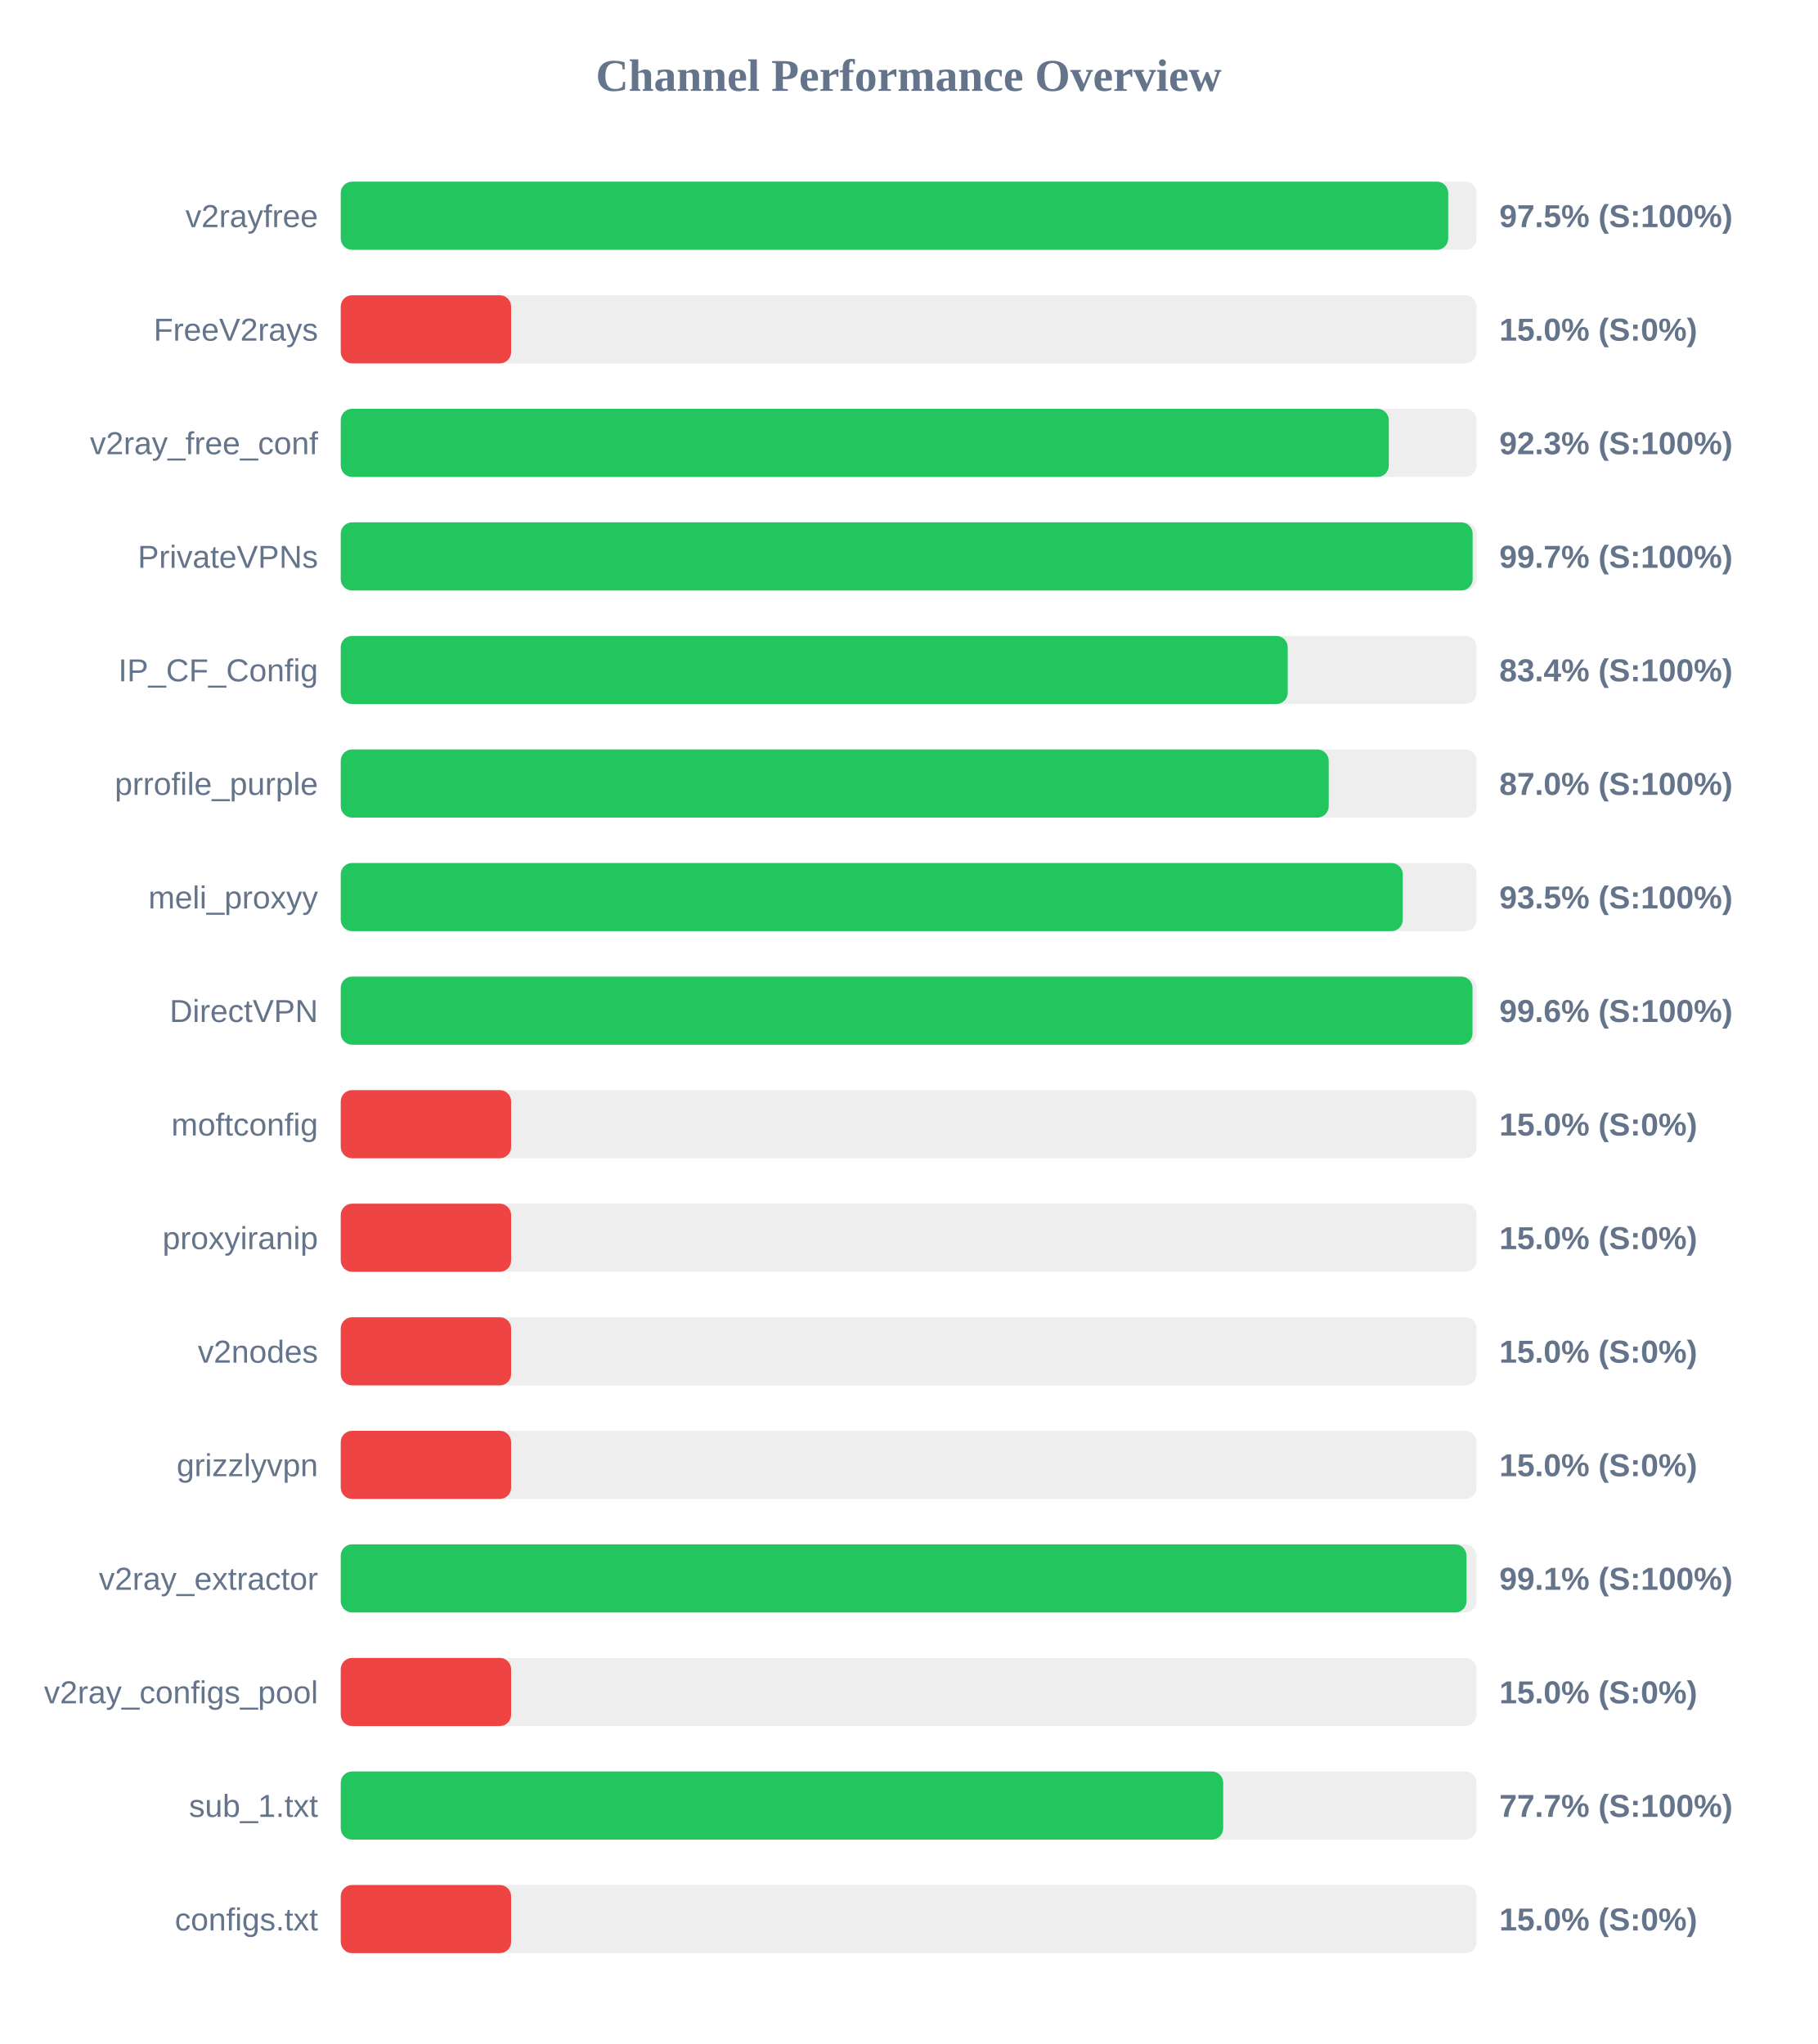
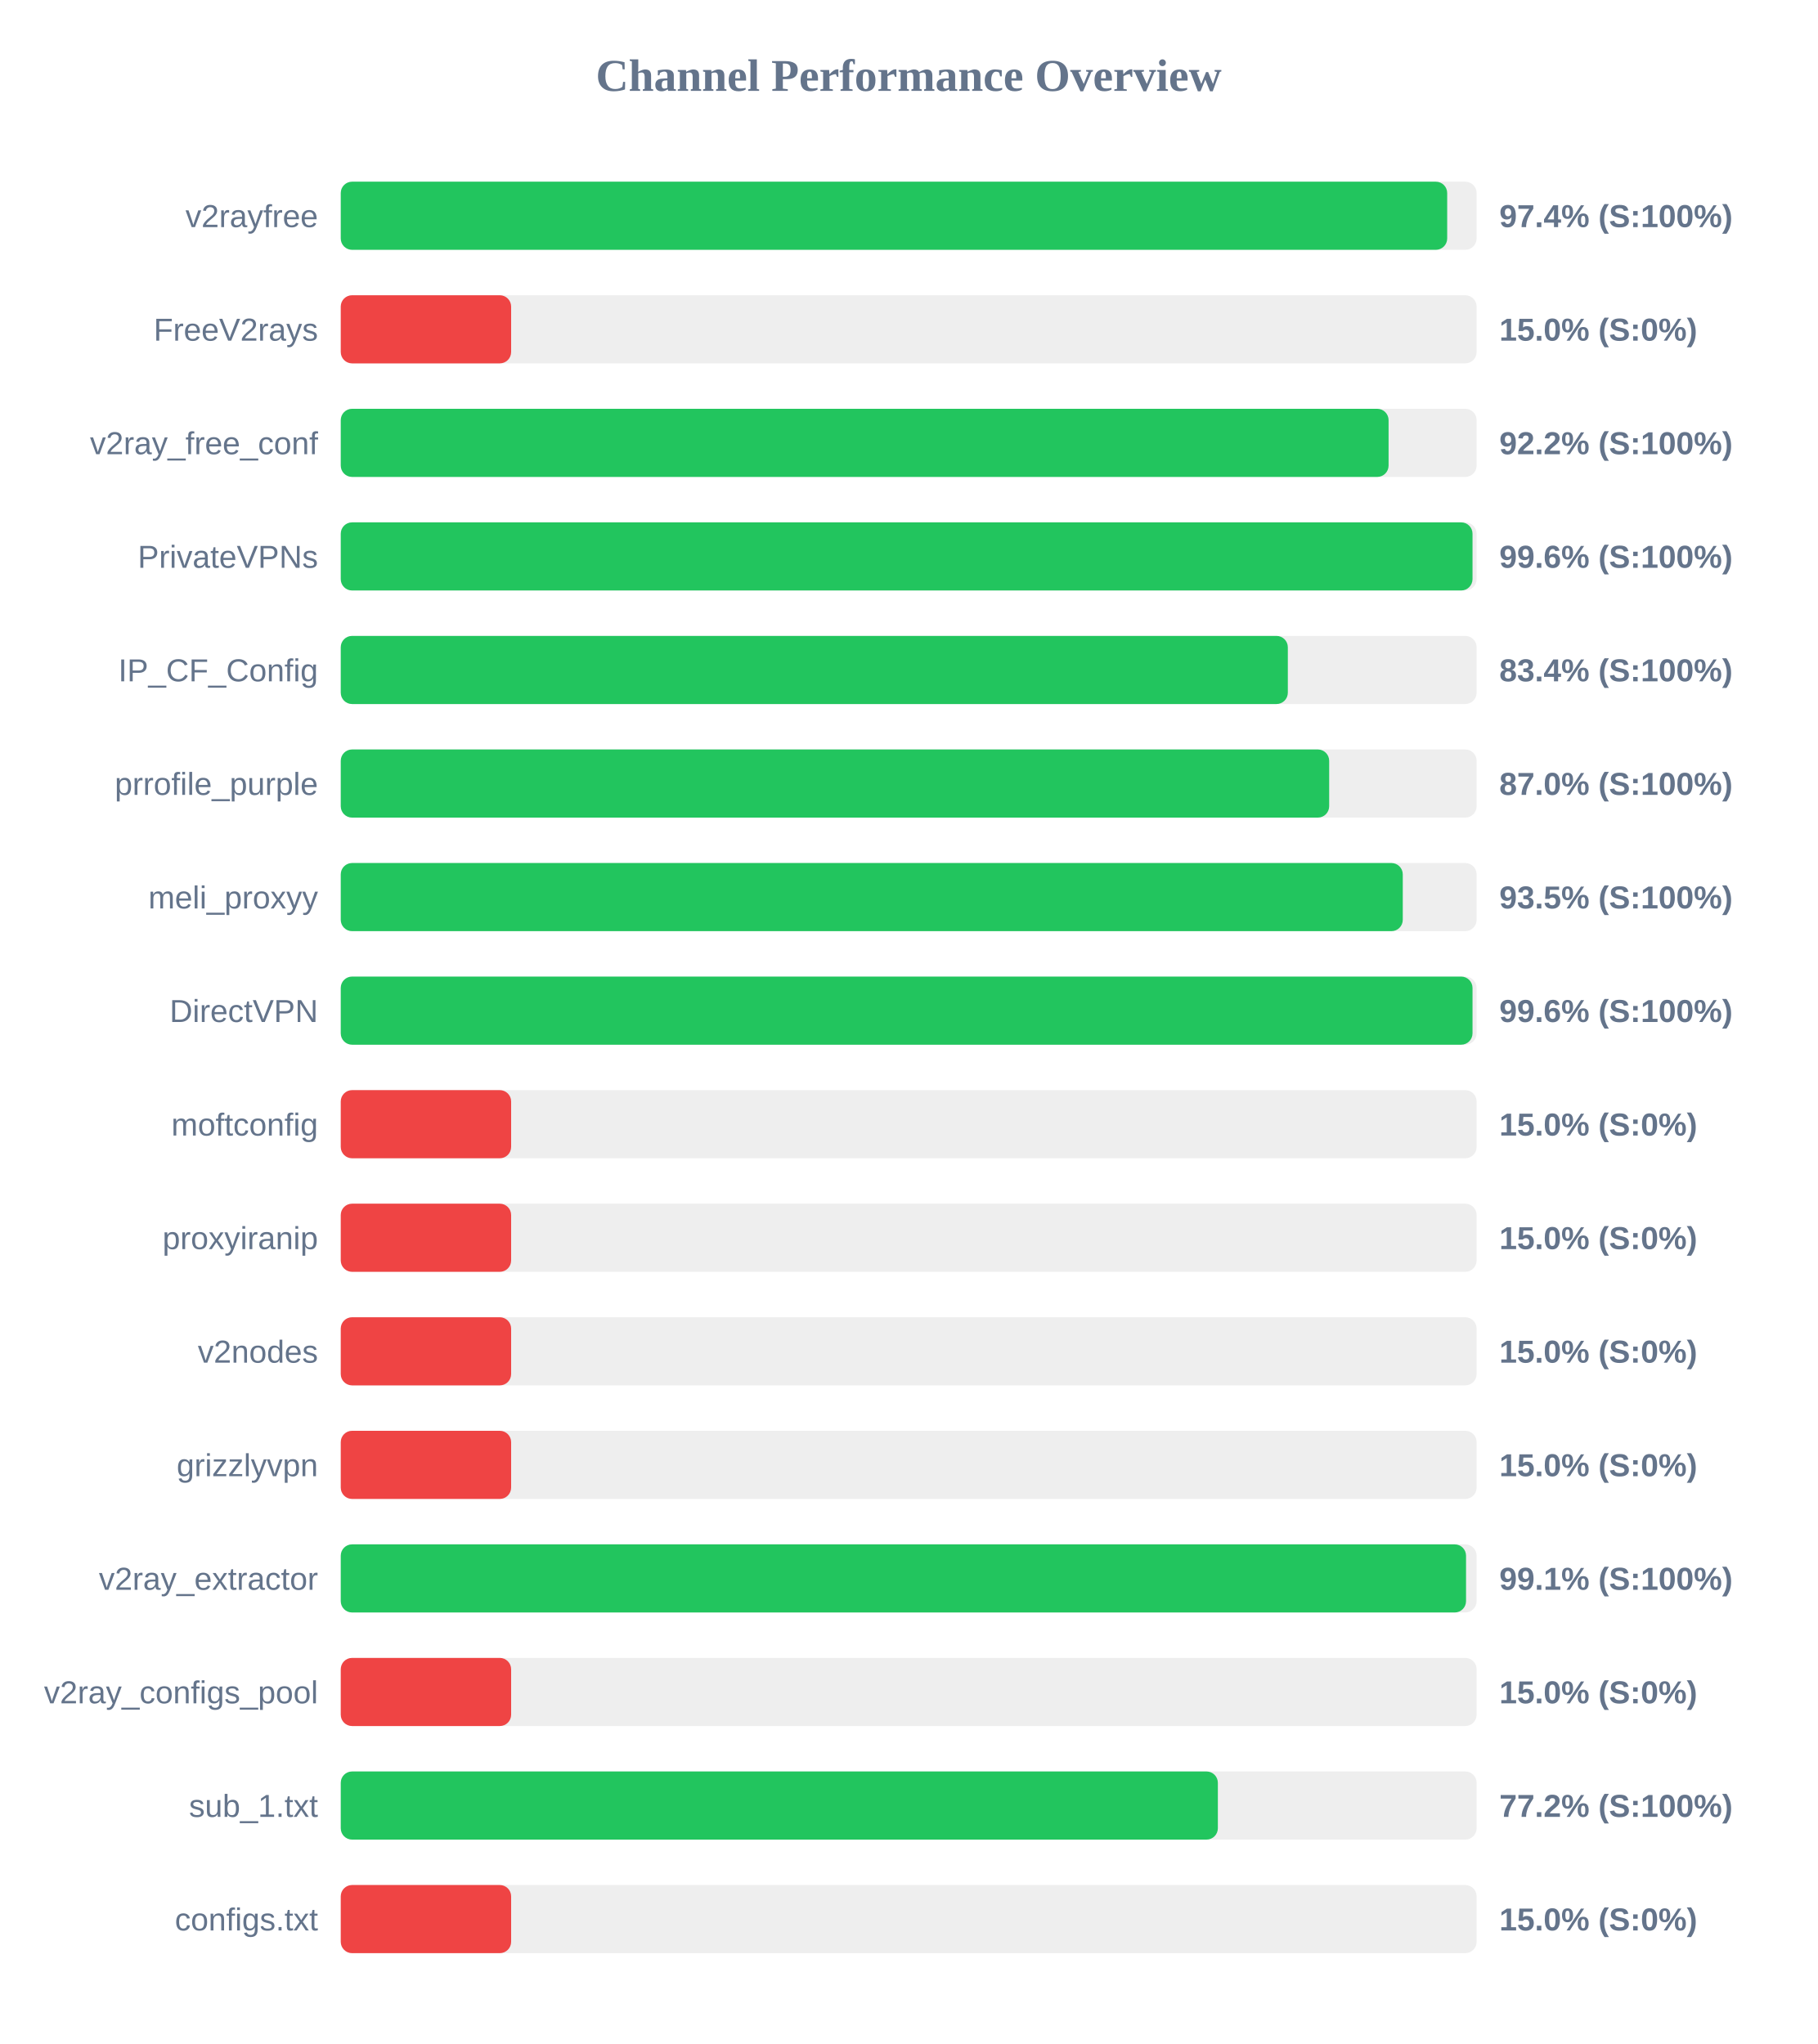
<svg xmlns="http://www.w3.org/2000/svg" width="800" height="900" version="1.1">
  <style>
        .row { font: 14px Arial; fill: #64748b; }
        .score { font: bold 14px Arial; fill: #64748b; }
    </style>
  <text x="400" y="40" text-anchor="middle" font-size="20px" font-weight="bold" fill="#64748b">Channel Performance Overview</text>
  <rect x="150" y="80" width="500" height="30" fill="#eee" rx="5" />
-   <rect x="150" y="80" width="487.5" height="30" fill="#22c55e" rx="5" />
+   <rect x="150" y="80" width="487.05" height="30" fill="#22c55e" rx="5" />
  <text x="140" y="100" text-anchor="end" class="row">v2rayfree</text>
-   <text x="660" y="100" text-anchor="start" class="score">97.5% (S:100%)</text>
+   <text x="660" y="100" text-anchor="start" class="score">97.4% (S:100%)</text>
  <rect x="150" y="130" width="500" height="30" fill="#eee" rx="5" />
  <rect x="150" y="130" width="75.0" height="30" fill="#ef4444" rx="5" />
  <text x="140" y="150" text-anchor="end" class="row">FreeV2rays</text>
  <text x="660" y="150" text-anchor="start" class="score">15.0% (S:0%)</text>
  <rect x="150" y="180" width="500" height="30" fill="#eee" rx="5" />
-   <rect x="150" y="180" width="461.35" height="30" fill="#22c55e" rx="5" />
+   <rect x="150" y="180" width="461.25" height="30" fill="#22c55e" rx="5" />
  <text x="140" y="200" text-anchor="end" class="row">v2ray_free_conf</text>
-   <text x="660" y="200" text-anchor="start" class="score">92.3% (S:100%)</text>
+   <text x="660" y="200" text-anchor="start" class="score">92.2% (S:100%)</text>
  <rect x="150" y="230" width="500" height="30" fill="#eee" rx="5" />
-   <rect x="150" y="230" width="498.25" height="30" fill="#22c55e" rx="5" />
+   <rect x="150" y="230" width="498.2" height="30" fill="#22c55e" rx="5" />
  <text x="140" y="250" text-anchor="end" class="row">PrivateVPNs</text>
-   <text x="660" y="250" text-anchor="start" class="score">99.7% (S:100%)</text>
+   <text x="660" y="250" text-anchor="start" class="score">99.6% (S:100%)</text>
  <rect x="150" y="280" width="500" height="30" fill="#eee" rx="5" />
-   <rect x="150" y="280" width="416.85" height="30" fill="#22c55e" rx="5" />
+   <rect x="150" y="280" width="416.9" height="30" fill="#22c55e" rx="5" />
  <text x="140" y="300" text-anchor="end" class="row">IP_CF_Config</text>
  <text x="660" y="300" text-anchor="start" class="score">83.4% (S:100%)</text>
  <rect x="150" y="330" width="500" height="30" fill="#eee" rx="5" />
-   <rect x="150" y="330" width="434.9" height="30" fill="#22c55e" rx="5" />
+   <rect x="150" y="330" width="435.1" height="30" fill="#22c55e" rx="5" />
  <text x="140" y="350" text-anchor="end" class="row">prrofile_purple</text>
  <text x="660" y="350" text-anchor="start" class="score">87.0% (S:100%)</text>
  <rect x="150" y="380" width="500" height="30" fill="#eee" rx="5" />
  <rect x="150" y="380" width="467.5" height="30" fill="#22c55e" rx="5" />
  <text x="140" y="400" text-anchor="end" class="row">meli_proxyy</text>
  <text x="660" y="400" text-anchor="start" class="score">93.5% (S:100%)</text>
  <rect x="150" y="430" width="500" height="30" fill="#eee" rx="5" />
  <rect x="150" y="430" width="498.2" height="30" fill="#22c55e" rx="5" />
  <text x="140" y="450" text-anchor="end" class="row">DirectVPN</text>
  <text x="660" y="450" text-anchor="start" class="score">99.6% (S:100%)</text>
  <rect x="150" y="480" width="500" height="30" fill="#eee" rx="5" />
  <rect x="150" y="480" width="75.0" height="30" fill="#ef4444" rx="5" />
  <text x="140" y="500" text-anchor="end" class="row">moftconfig</text>
  <text x="660" y="500" text-anchor="start" class="score">15.0% (S:0%)</text>
  <rect x="150" y="530" width="500" height="30" fill="#eee" rx="5" />
  <rect x="150" y="530" width="75.0" height="30" fill="#ef4444" rx="5" />
  <text x="140" y="550" text-anchor="end" class="row">proxyiranip</text>
  <text x="660" y="550" text-anchor="start" class="score">15.0% (S:0%)</text>
  <rect x="150" y="580" width="500" height="30" fill="#eee" rx="5" />
  <rect x="150" y="580" width="75.0" height="30" fill="#ef4444" rx="5" />
  <text x="140" y="600" text-anchor="end" class="row">v2nodes</text>
  <text x="660" y="600" text-anchor="start" class="score">15.0% (S:0%)</text>
  <rect x="150" y="630" width="500" height="30" fill="#eee" rx="5" />
  <rect x="150" y="630" width="75.0" height="30" fill="#ef4444" rx="5" />
  <text x="140" y="650" text-anchor="end" class="row">grizzlyvpn</text>
  <text x="660" y="650" text-anchor="start" class="score">15.0% (S:0%)</text>
  <rect x="150" y="680" width="500" height="30" fill="#eee" rx="5" />
-   <rect x="150" y="680" width="495.55" height="30" fill="#22c55e" rx="5" />
+   <rect x="150" y="680" width="495.35" height="30" fill="#22c55e" rx="5" />
  <text x="140" y="700" text-anchor="end" class="row">v2ray_extractor</text>
  <text x="660" y="700" text-anchor="start" class="score">99.1% (S:100%)</text>
  <rect x="150" y="730" width="500" height="30" fill="#eee" rx="5" />
  <rect x="150" y="730" width="75.0" height="30" fill="#ef4444" rx="5" />
  <text x="140" y="750" text-anchor="end" class="row">v2ray_configs_pool</text>
  <text x="660" y="750" text-anchor="start" class="score">15.0% (S:0%)</text>
  <rect x="150" y="780" width="500" height="30" fill="#eee" rx="5" />
-   <rect x="150" y="780" width="388.45" height="30" fill="#22c55e" rx="5" />
+   <rect x="150" y="780" width="386.1" height="30" fill="#22c55e" rx="5" />
  <text x="140" y="800" text-anchor="end" class="row">sub_1.txt</text>
-   <text x="660" y="800" text-anchor="start" class="score">77.7% (S:100%)</text>
+   <text x="660" y="800" text-anchor="start" class="score">77.2% (S:100%)</text>
  <rect x="150" y="830" width="500" height="30" fill="#eee" rx="5" />
  <rect x="150" y="830" width="75.0" height="30" fill="#ef4444" rx="5" />
  <text x="140" y="850" text-anchor="end" class="row">configs.txt</text>
  <text x="660" y="850" text-anchor="start" class="score">15.0% (S:0%)</text>
</svg>
